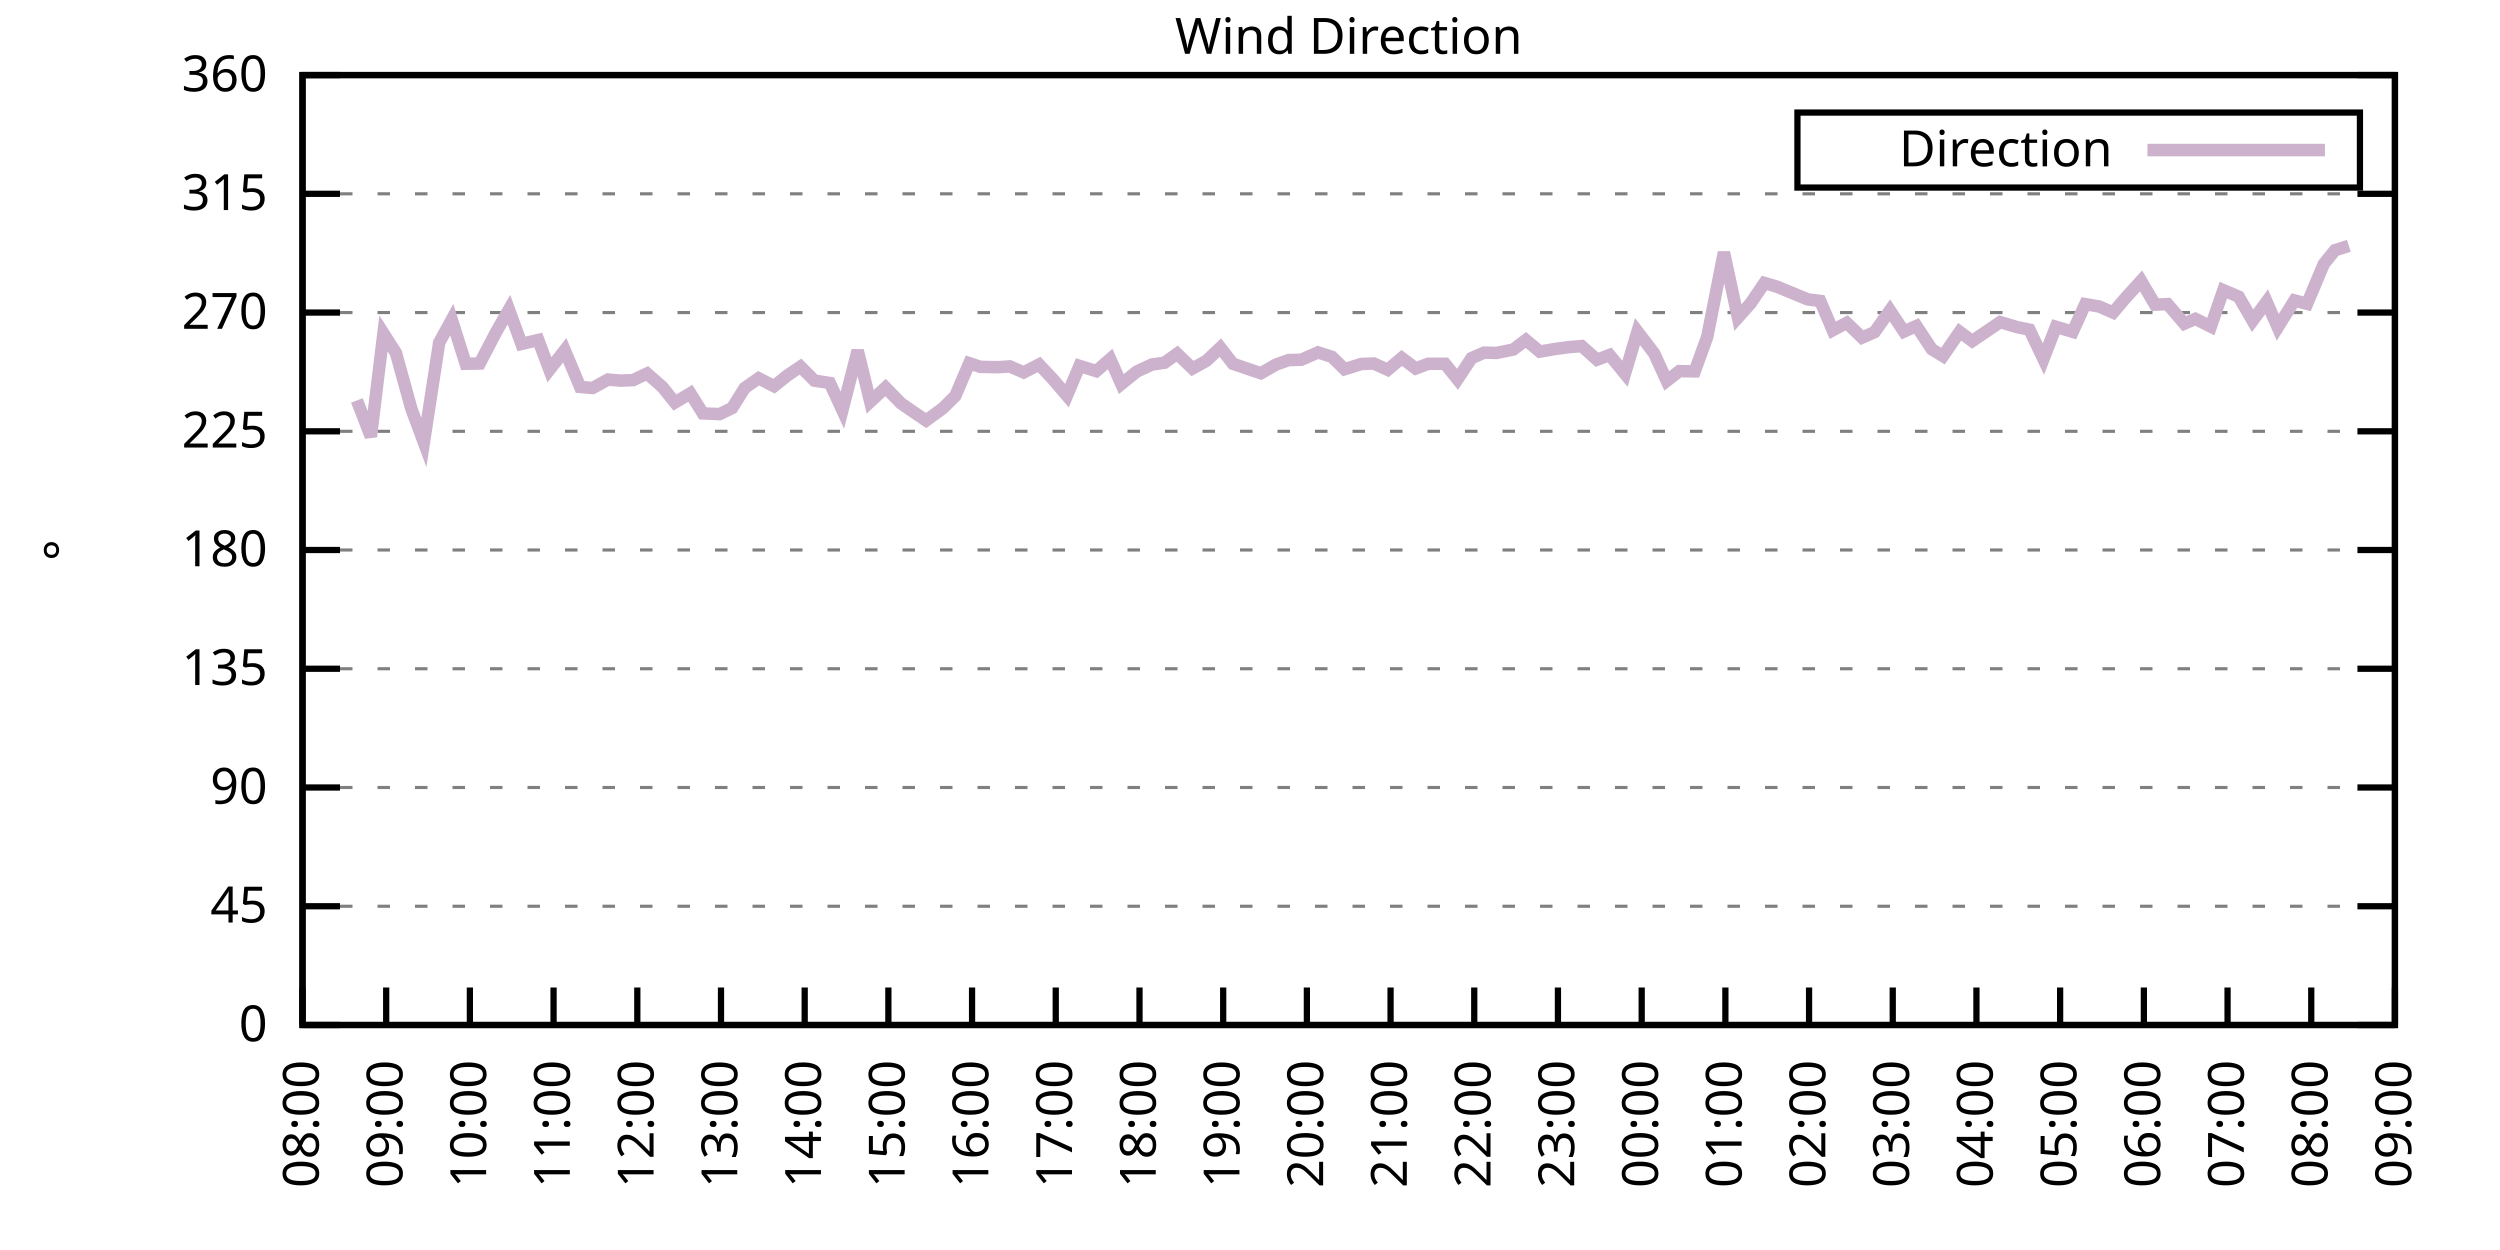
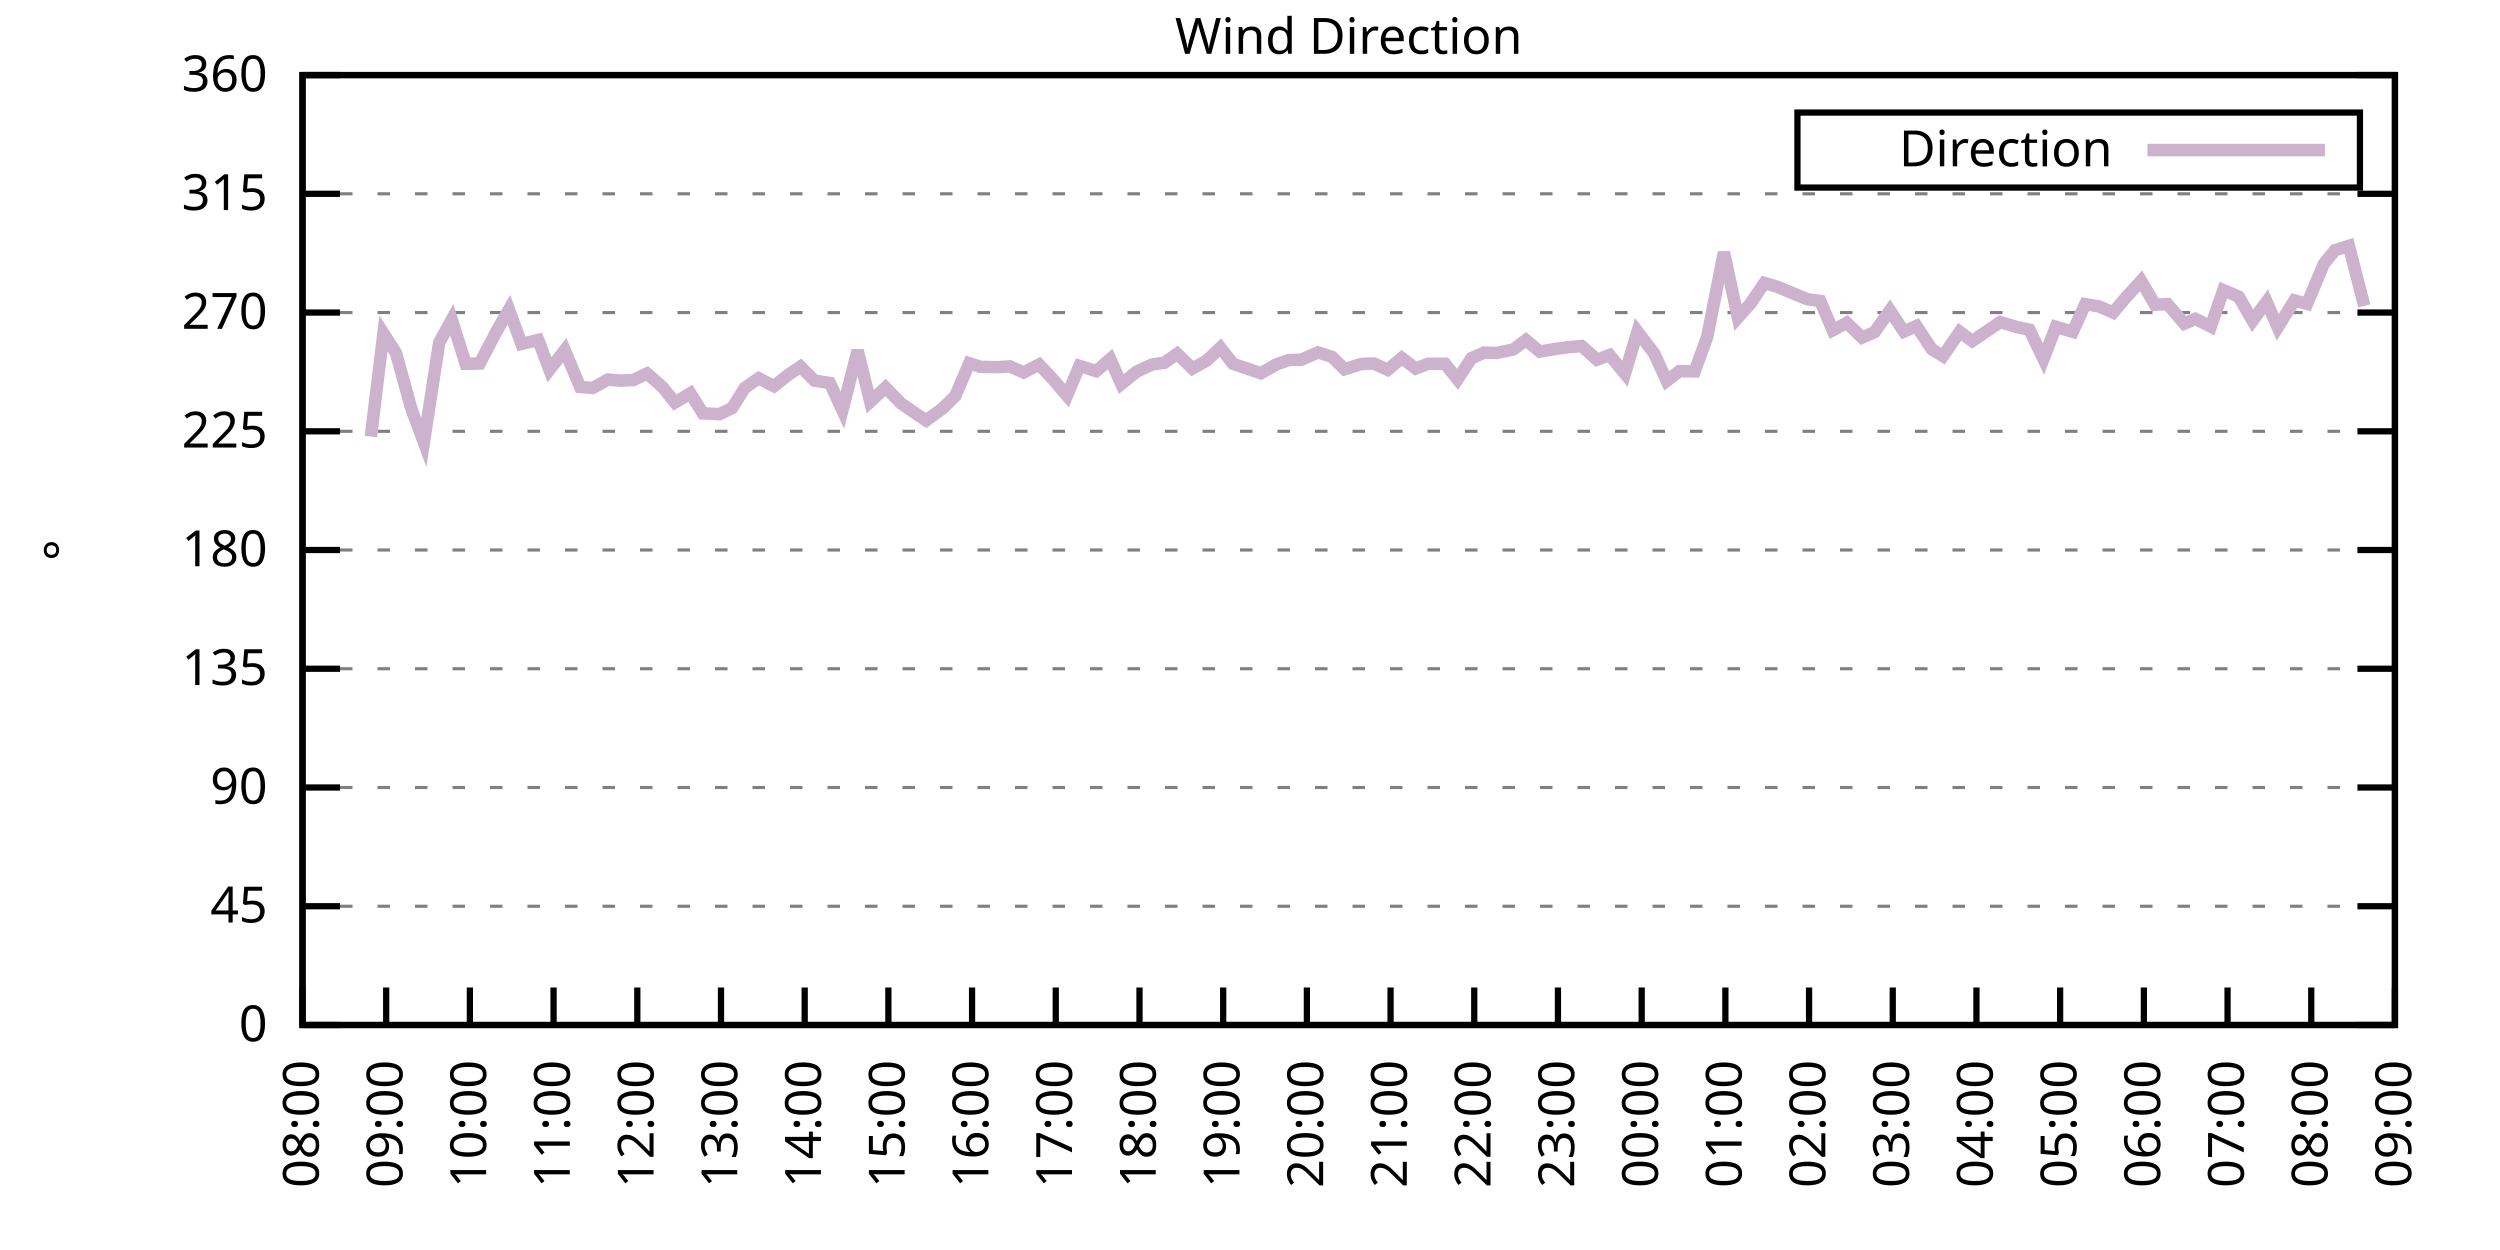
<svg xmlns="http://www.w3.org/2000/svg" xmlns:xlink="http://www.w3.org/1999/xlink" width="400" height="200" viewBox="0 0 400 200">
  <g id="gnuplot_canvas">
    <rect x="0" y="0" width="400" height="200" fill="none" />
    <defs>
      <circle id="gpDot" r="0.5" stroke-width="0.5" stroke="currentColor" />
      <path id="gpPt0" stroke-width="0.333" stroke="currentColor" d="M-1,0 h2 M0,-1 v2" />
      <path id="gpPt1" stroke-width="0.333" stroke="currentColor" d="M-1,-1 L1,1 M1,-1 L-1,1" />
      <path id="gpPt2" stroke-width="0.333" stroke="currentColor" d="M-1,0 L1,0 M0,-1 L0,1 M-1,-1 L1,1 M-1,1 L1,-1" />
      <rect id="gpPt3" stroke-width="0.333" stroke="currentColor" x="-1" y="-1" width="2" height="2" />
      <rect id="gpPt4" stroke-width="0.333" stroke="currentColor" fill="currentColor" x="-1" y="-1" width="2" height="2" />
      <circle id="gpPt5" stroke-width="0.333" stroke="currentColor" cx="0" cy="0" r="1" />
      <use xlink:href="#gpPt5" id="gpPt6" fill="currentColor" stroke="none" />
      <path id="gpPt7" stroke-width="0.333" stroke="currentColor" d="M0,-1.33 L-1.33,0.67 L1.33,0.67 z" />
      <use xlink:href="#gpPt7" id="gpPt8" fill="currentColor" stroke="none" />
      <use xlink:href="#gpPt7" id="gpPt9" stroke="currentColor" transform="rotate(180)" />
      <use xlink:href="#gpPt9" id="gpPt10" fill="currentColor" stroke="none" />
      <use xlink:href="#gpPt3" id="gpPt11" stroke="currentColor" transform="rotate(45)" />
      <use xlink:href="#gpPt11" id="gpPt12" fill="currentColor" stroke="none" />
      <path id="gpPt13" stroke-width="0.333" stroke="currentColor" d="M0,1.330 L1.265,0.411 L0.782,-1.067 L-0.782,-1.076 L-1.265,0.411 z" />
      <use xlink:href="#gpPt13" id="gpPt14" fill="currentColor" stroke="none" />
      <filter id="textbox" filterUnits="objectBoundingBox" x="0" y="0" height="1" width="1">
        <feFlood flood-color="white" flood-opacity="1" result="bgnd" />
        <feComposite in="SourceGraphic" in2="bgnd" operator="atop" />
      </filter>
      <filter id="greybox" filterUnits="objectBoundingBox" x="0" y="0" height="1" width="1">
        <feFlood flood-color="lightgrey" flood-opacity="1" result="grey" />
        <feComposite in="SourceGraphic" in2="grey" operator="atop" />
      </filter>
    </defs>
    <g fill="none" color="white" stroke="currentColor" stroke-width="1.00" stroke-linecap="butt" stroke-linejoin="miter">
</g>
    <g fill="none" color="black" stroke="currentColor" stroke-width="1.00" stroke-linecap="butt" stroke-linejoin="miter">
      <g stroke="none" shape-rendering="crispEdges">
        <polygon fill="rgb(255, 255, 255)" points="48.40,164.00 383.18,164.00 383.18,12.02 48.40,12.02 " />
      </g>
    </g>
    <g fill="none" color="black" stroke="currentColor" stroke-width="1.00" stroke-linecap="butt" stroke-linejoin="miter">
</g>
    <g fill="none" color="black" stroke="black" stroke-width="0.50" stroke-linecap="butt" stroke-linejoin="miter">
</g>
    <g fill="none" color="gray" stroke="currentColor" stroke-width="0.50" stroke-linecap="butt" stroke-linejoin="miter">
      <path stroke="gray" stroke-dasharray="2,4" class="gridline" d="M48.40,164.00 L383.19,164.00  " />
    </g>
    <g fill="none" color="gray" stroke="gray" stroke-width="1.00" stroke-linecap="butt" stroke-linejoin="miter">
</g>
    <g fill="none" color="black" stroke="currentColor" stroke-width="1.00" stroke-linecap="butt" stroke-linejoin="miter">
      <path stroke="black" d="M48.40,164.00 L54.40,164.00 M383.19,164.00 L377.19,164.00  " />
      <g transform="translate(42.80,166.60)" stroke="none" fill="black" font-family="Sans" font-size="8.00" text-anchor="end">
        <text>
          <tspan font-family="Sans"> 0</tspan>
        </text>
      </g>
    </g>
    <g fill="none" color="black" stroke="currentColor" stroke-width="1.00" stroke-linecap="butt" stroke-linejoin="miter">
</g>
    <g fill="none" color="black" stroke="black" stroke-width="0.50" stroke-linecap="butt" stroke-linejoin="miter">
</g>
    <g fill="none" color="gray" stroke="currentColor" stroke-width="0.50" stroke-linecap="butt" stroke-linejoin="miter">
      <path stroke="gray" stroke-dasharray="2,4" class="gridline" d="M48.40,145.00 L383.19,145.00  " />
    </g>
    <g fill="none" color="gray" stroke="gray" stroke-width="1.00" stroke-linecap="butt" stroke-linejoin="miter">
</g>
    <g fill="none" color="black" stroke="currentColor" stroke-width="1.00" stroke-linecap="butt" stroke-linejoin="miter">
      <path stroke="black" d="M48.40,145.00 L54.40,145.00 M383.19,145.00 L377.19,145.00  " />
      <g transform="translate(42.80,147.60)" stroke="none" fill="black" font-family="Sans" font-size="8.00" text-anchor="end">
        <text>
          <tspan font-family="Sans"> 45</tspan>
        </text>
      </g>
    </g>
    <g fill="none" color="black" stroke="currentColor" stroke-width="1.00" stroke-linecap="butt" stroke-linejoin="miter">
</g>
    <g fill="none" color="black" stroke="black" stroke-width="0.50" stroke-linecap="butt" stroke-linejoin="miter">
</g>
    <g fill="none" color="gray" stroke="currentColor" stroke-width="0.50" stroke-linecap="butt" stroke-linejoin="miter">
      <path stroke="gray" stroke-dasharray="2,4" class="gridline" d="M48.40,126.00 L383.19,126.00  " />
    </g>
    <g fill="none" color="gray" stroke="gray" stroke-width="1.00" stroke-linecap="butt" stroke-linejoin="miter">
</g>
    <g fill="none" color="black" stroke="currentColor" stroke-width="1.00" stroke-linecap="butt" stroke-linejoin="miter">
      <path stroke="black" d="M48.40,126.00 L54.40,126.00 M383.19,126.00 L377.19,126.00  " />
      <g transform="translate(42.80,128.60)" stroke="none" fill="black" font-family="Sans" font-size="8.00" text-anchor="end">
        <text>
          <tspan font-family="Sans"> 90</tspan>
        </text>
      </g>
    </g>
    <g fill="none" color="black" stroke="currentColor" stroke-width="1.00" stroke-linecap="butt" stroke-linejoin="miter">
</g>
    <g fill="none" color="black" stroke="black" stroke-width="0.50" stroke-linecap="butt" stroke-linejoin="miter">
</g>
    <g fill="none" color="gray" stroke="currentColor" stroke-width="0.50" stroke-linecap="butt" stroke-linejoin="miter">
      <path stroke="gray" stroke-dasharray="2,4" class="gridline" d="M48.40,107.00 L383.19,107.00  " />
    </g>
    <g fill="none" color="gray" stroke="gray" stroke-width="1.00" stroke-linecap="butt" stroke-linejoin="miter">
</g>
    <g fill="none" color="black" stroke="currentColor" stroke-width="1.00" stroke-linecap="butt" stroke-linejoin="miter">
      <path stroke="black" d="M48.40,107.00 L54.40,107.00 M383.19,107.00 L377.19,107.00  " />
      <g transform="translate(42.80,109.60)" stroke="none" fill="black" font-family="Sans" font-size="8.00" text-anchor="end">
        <text>
          <tspan font-family="Sans"> 135</tspan>
        </text>
      </g>
    </g>
    <g fill="none" color="black" stroke="currentColor" stroke-width="1.00" stroke-linecap="butt" stroke-linejoin="miter">
</g>
    <g fill="none" color="black" stroke="black" stroke-width="0.50" stroke-linecap="butt" stroke-linejoin="miter">
</g>
    <g fill="none" color="gray" stroke="currentColor" stroke-width="0.50" stroke-linecap="butt" stroke-linejoin="miter">
      <path stroke="gray" stroke-dasharray="2,4" class="gridline" d="M48.40,88.00 L383.19,88.00  " />
    </g>
    <g fill="none" color="gray" stroke="gray" stroke-width="1.00" stroke-linecap="butt" stroke-linejoin="miter">
</g>
    <g fill="none" color="black" stroke="currentColor" stroke-width="1.00" stroke-linecap="butt" stroke-linejoin="miter">
      <path stroke="black" d="M48.40,88.00 L54.40,88.00 M383.19,88.00 L377.19,88.00  " />
      <g transform="translate(42.80,90.60)" stroke="none" fill="black" font-family="Sans" font-size="8.00" text-anchor="end">
        <text>
          <tspan font-family="Sans"> 180</tspan>
        </text>
      </g>
    </g>
    <g fill="none" color="black" stroke="currentColor" stroke-width="1.00" stroke-linecap="butt" stroke-linejoin="miter">
</g>
    <g fill="none" color="black" stroke="black" stroke-width="0.50" stroke-linecap="butt" stroke-linejoin="miter">
</g>
    <g fill="none" color="gray" stroke="currentColor" stroke-width="0.50" stroke-linecap="butt" stroke-linejoin="miter">
      <path stroke="gray" stroke-dasharray="2,4" class="gridline" d="M48.40,69.01 L383.19,69.01  " />
    </g>
    <g fill="none" color="gray" stroke="gray" stroke-width="1.00" stroke-linecap="butt" stroke-linejoin="miter">
</g>
    <g fill="none" color="black" stroke="currentColor" stroke-width="1.00" stroke-linecap="butt" stroke-linejoin="miter">
      <path stroke="black" d="M48.40,69.01 L54.40,69.01 M383.19,69.01 L377.19,69.01  " />
      <g transform="translate(42.80,71.61)" stroke="none" fill="black" font-family="Sans" font-size="8.00" text-anchor="end">
        <text>
          <tspan font-family="Sans"> 225</tspan>
        </text>
      </g>
    </g>
    <g fill="none" color="black" stroke="currentColor" stroke-width="1.00" stroke-linecap="butt" stroke-linejoin="miter">
</g>
    <g fill="none" color="black" stroke="black" stroke-width="0.50" stroke-linecap="butt" stroke-linejoin="miter">
</g>
    <g fill="none" color="gray" stroke="currentColor" stroke-width="0.50" stroke-linecap="butt" stroke-linejoin="miter">
      <path stroke="gray" stroke-dasharray="2,4" class="gridline" d="M48.40,50.01 L383.19,50.01  " />
    </g>
    <g fill="none" color="gray" stroke="gray" stroke-width="1.00" stroke-linecap="butt" stroke-linejoin="miter">
</g>
    <g fill="none" color="black" stroke="currentColor" stroke-width="1.00" stroke-linecap="butt" stroke-linejoin="miter">
      <path stroke="black" d="M48.40,50.01 L54.40,50.01 M383.19,50.01 L377.19,50.01  " />
      <g transform="translate(42.80,52.61)" stroke="none" fill="black" font-family="Sans" font-size="8.00" text-anchor="end">
        <text>
          <tspan font-family="Sans"> 270</tspan>
        </text>
      </g>
    </g>
    <g fill="none" color="black" stroke="currentColor" stroke-width="1.00" stroke-linecap="butt" stroke-linejoin="miter">
</g>
    <g fill="none" color="black" stroke="black" stroke-width="0.50" stroke-linecap="butt" stroke-linejoin="miter">
</g>
    <g fill="none" color="gray" stroke="currentColor" stroke-width="0.50" stroke-linecap="butt" stroke-linejoin="miter">
      <path stroke="gray" stroke-dasharray="2,4" class="gridline" d="M48.40,31.01 L383.19,31.01  " />
    </g>
    <g fill="none" color="gray" stroke="gray" stroke-width="1.00" stroke-linecap="butt" stroke-linejoin="miter">
</g>
    <g fill="none" color="black" stroke="currentColor" stroke-width="1.00" stroke-linecap="butt" stroke-linejoin="miter">
      <path stroke="black" d="M48.40,31.01 L54.40,31.01 M383.19,31.01 L377.19,31.01  " />
      <g transform="translate(42.80,33.61)" stroke="none" fill="black" font-family="Sans" font-size="8.00" text-anchor="end">
        <text>
          <tspan font-family="Sans"> 315</tspan>
        </text>
      </g>
    </g>
    <g fill="none" color="black" stroke="currentColor" stroke-width="1.00" stroke-linecap="butt" stroke-linejoin="miter">
</g>
    <g fill="none" color="black" stroke="black" stroke-width="0.50" stroke-linecap="butt" stroke-linejoin="miter">
</g>
    <g fill="none" color="gray" stroke="currentColor" stroke-width="0.50" stroke-linecap="butt" stroke-linejoin="miter">
      <path stroke="gray" stroke-dasharray="2,4" class="gridline" d="M48.40,12.01 L383.19,12.01  " />
    </g>
    <g fill="none" color="gray" stroke="gray" stroke-width="1.00" stroke-linecap="butt" stroke-linejoin="miter">
</g>
    <g fill="none" color="black" stroke="currentColor" stroke-width="1.00" stroke-linecap="butt" stroke-linejoin="miter">
      <path stroke="black" d="M48.40,12.01 L54.40,12.01 M383.19,12.01 L377.19,12.01  " />
      <g transform="translate(42.80,14.61)" stroke="none" fill="black" font-family="Sans" font-size="8.00" text-anchor="end">
        <text>
          <tspan font-family="Sans"> 360</tspan>
        </text>
      </g>
    </g>
    <g fill="none" color="black" stroke="currentColor" stroke-width="1.00" stroke-linecap="butt" stroke-linejoin="miter">
      <path stroke="black" d="M48.40,164.00 L48.40,158.00  " />
      <g transform="translate(51.00,169.60) rotate(270.00)" stroke="none" fill="black" font-family="Sans" font-size="8.00" text-anchor="end">
        <text>
          <tspan font-family="Sans">08:00</tspan>
        </text>
      </g>
    </g>
    <g fill="none" color="black" stroke="currentColor" stroke-width="1.00" stroke-linecap="butt" stroke-linejoin="miter">
      <path stroke="black" d="M61.79,164.00 L61.79,158.00  " />
      <g transform="translate(64.39,169.60) rotate(270.00)" stroke="none" fill="black" font-family="Sans" font-size="8.00" text-anchor="end">
        <text>
          <tspan font-family="Sans">09:00</tspan>
        </text>
      </g>
    </g>
    <g fill="none" color="black" stroke="currentColor" stroke-width="1.00" stroke-linecap="butt" stroke-linejoin="miter">
      <path stroke="black" d="M75.18,164.00 L75.18,158.00  " />
      <g transform="translate(77.78,169.60) rotate(270.00)" stroke="none" fill="black" font-family="Sans" font-size="8.00" text-anchor="end">
        <text>
          <tspan font-family="Sans">10:00</tspan>
        </text>
      </g>
    </g>
    <g fill="none" color="black" stroke="currentColor" stroke-width="1.00" stroke-linecap="butt" stroke-linejoin="miter">
      <path stroke="black" d="M88.57,164.00 L88.57,158.00  " />
      <g transform="translate(91.17,169.60) rotate(270.00)" stroke="none" fill="black" font-family="Sans" font-size="8.00" text-anchor="end">
        <text>
          <tspan font-family="Sans">11:00</tspan>
        </text>
      </g>
    </g>
    <g fill="none" color="black" stroke="currentColor" stroke-width="1.00" stroke-linecap="butt" stroke-linejoin="miter">
      <path stroke="black" d="M101.97,164.00 L101.97,158.00  " />
      <g transform="translate(104.57,169.60) rotate(270.00)" stroke="none" fill="black" font-family="Sans" font-size="8.00" text-anchor="end">
        <text>
          <tspan font-family="Sans">12:00</tspan>
        </text>
      </g>
    </g>
    <g fill="none" color="black" stroke="currentColor" stroke-width="1.00" stroke-linecap="butt" stroke-linejoin="miter">
      <path stroke="black" d="M115.36,164.00 L115.36,158.00  " />
      <g transform="translate(117.96,169.60) rotate(270.00)" stroke="none" fill="black" font-family="Sans" font-size="8.00" text-anchor="end">
        <text>
          <tspan font-family="Sans">13:00</tspan>
        </text>
      </g>
    </g>
    <g fill="none" color="black" stroke="currentColor" stroke-width="1.00" stroke-linecap="butt" stroke-linejoin="miter">
      <path stroke="black" d="M128.75,164.00 L128.75,158.00  " />
      <g transform="translate(131.35,169.60) rotate(270.00)" stroke="none" fill="black" font-family="Sans" font-size="8.00" text-anchor="end">
        <text>
          <tspan font-family="Sans">14:00</tspan>
        </text>
      </g>
    </g>
    <g fill="none" color="black" stroke="currentColor" stroke-width="1.00" stroke-linecap="butt" stroke-linejoin="miter">
      <path stroke="black" d="M142.14,164.00 L142.14,158.00  " />
      <g transform="translate(144.74,169.60) rotate(270.00)" stroke="none" fill="black" font-family="Sans" font-size="8.00" text-anchor="end">
        <text>
          <tspan font-family="Sans">15:00</tspan>
        </text>
      </g>
    </g>
    <g fill="none" color="black" stroke="currentColor" stroke-width="1.00" stroke-linecap="butt" stroke-linejoin="miter">
      <path stroke="black" d="M155.53,164.00 L155.53,158.00  " />
      <g transform="translate(158.13,169.60) rotate(270.00)" stroke="none" fill="black" font-family="Sans" font-size="8.00" text-anchor="end">
        <text>
          <tspan font-family="Sans">16:00</tspan>
        </text>
      </g>
    </g>
    <g fill="none" color="black" stroke="currentColor" stroke-width="1.00" stroke-linecap="butt" stroke-linejoin="miter">
      <path stroke="black" d="M168.92,164.00 L168.92,158.00  " />
      <g transform="translate(171.52,169.60) rotate(270.00)" stroke="none" fill="black" font-family="Sans" font-size="8.00" text-anchor="end">
        <text>
          <tspan font-family="Sans">17:00</tspan>
        </text>
      </g>
    </g>
    <g fill="none" color="black" stroke="currentColor" stroke-width="1.00" stroke-linecap="butt" stroke-linejoin="miter">
      <path stroke="black" d="M182.32,164.00 L182.32,158.00  " />
      <g transform="translate(184.92,169.60) rotate(270.00)" stroke="none" fill="black" font-family="Sans" font-size="8.00" text-anchor="end">
        <text>
          <tspan font-family="Sans">18:00</tspan>
        </text>
      </g>
    </g>
    <g fill="none" color="black" stroke="currentColor" stroke-width="1.00" stroke-linecap="butt" stroke-linejoin="miter">
      <path stroke="black" d="M195.71,164.00 L195.71,158.00  " />
      <g transform="translate(198.31,169.60) rotate(270.00)" stroke="none" fill="black" font-family="Sans" font-size="8.00" text-anchor="end">
        <text>
          <tspan font-family="Sans">19:00</tspan>
        </text>
      </g>
    </g>
    <g fill="none" color="black" stroke="currentColor" stroke-width="1.00" stroke-linecap="butt" stroke-linejoin="miter">
      <path stroke="black" d="M209.10,164.00 L209.10,158.00  " />
      <g transform="translate(211.70,169.60) rotate(270.00)" stroke="none" fill="black" font-family="Sans" font-size="8.00" text-anchor="end">
        <text>
          <tspan font-family="Sans">20:00</tspan>
        </text>
      </g>
    </g>
    <g fill="none" color="black" stroke="currentColor" stroke-width="1.00" stroke-linecap="butt" stroke-linejoin="miter">
      <path stroke="black" d="M222.49,164.00 L222.49,158.00  " />
      <g transform="translate(225.09,169.60) rotate(270.00)" stroke="none" fill="black" font-family="Sans" font-size="8.00" text-anchor="end">
        <text>
          <tspan font-family="Sans">21:00</tspan>
        </text>
      </g>
    </g>
    <g fill="none" color="black" stroke="currentColor" stroke-width="1.00" stroke-linecap="butt" stroke-linejoin="miter">
      <path stroke="black" d="M235.88,164.00 L235.88,158.00  " />
      <g transform="translate(238.48,169.60) rotate(270.00)" stroke="none" fill="black" font-family="Sans" font-size="8.00" text-anchor="end">
        <text>
          <tspan font-family="Sans">22:00</tspan>
        </text>
      </g>
    </g>
    <g fill="none" color="black" stroke="currentColor" stroke-width="1.00" stroke-linecap="butt" stroke-linejoin="miter">
      <path stroke="black" d="M249.27,164.00 L249.27,158.00  " />
      <g transform="translate(251.87,169.60) rotate(270.00)" stroke="none" fill="black" font-family="Sans" font-size="8.00" text-anchor="end">
        <text>
          <tspan font-family="Sans">23:00</tspan>
        </text>
      </g>
    </g>
    <g fill="none" color="black" stroke="currentColor" stroke-width="1.00" stroke-linecap="butt" stroke-linejoin="miter">
      <path stroke="black" d="M262.67,164.00 L262.67,158.00  " />
      <g transform="translate(265.27,169.60) rotate(270.00)" stroke="none" fill="black" font-family="Sans" font-size="8.00" text-anchor="end">
        <text>
          <tspan font-family="Sans">00:00</tspan>
        </text>
      </g>
    </g>
    <g fill="none" color="black" stroke="currentColor" stroke-width="1.00" stroke-linecap="butt" stroke-linejoin="miter">
      <path stroke="black" d="M276.06,164.00 L276.06,158.00  " />
      <g transform="translate(278.66,169.60) rotate(270.00)" stroke="none" fill="black" font-family="Sans" font-size="8.00" text-anchor="end">
        <text>
          <tspan font-family="Sans">01:00</tspan>
        </text>
      </g>
    </g>
    <g fill="none" color="black" stroke="currentColor" stroke-width="1.00" stroke-linecap="butt" stroke-linejoin="miter">
      <path stroke="black" d="M289.45,164.00 L289.45,158.00  " />
      <g transform="translate(292.05,169.60) rotate(270.00)" stroke="none" fill="black" font-family="Sans" font-size="8.00" text-anchor="end">
        <text>
          <tspan font-family="Sans">02:00</tspan>
        </text>
      </g>
    </g>
    <g fill="none" color="black" stroke="currentColor" stroke-width="1.00" stroke-linecap="butt" stroke-linejoin="miter">
      <path stroke="black" d="M302.84,164.00 L302.84,158.00  " />
      <g transform="translate(305.44,169.60) rotate(270.00)" stroke="none" fill="black" font-family="Sans" font-size="8.00" text-anchor="end">
        <text>
          <tspan font-family="Sans">03:00</tspan>
        </text>
      </g>
    </g>
    <g fill="none" color="black" stroke="currentColor" stroke-width="1.00" stroke-linecap="butt" stroke-linejoin="miter">
      <path stroke="black" d="M316.23,164.00 L316.23,158.00  " />
      <g transform="translate(318.83,169.60) rotate(270.00)" stroke="none" fill="black" font-family="Sans" font-size="8.00" text-anchor="end">
        <text>
          <tspan font-family="Sans">04:00</tspan>
        </text>
      </g>
    </g>
    <g fill="none" color="black" stroke="currentColor" stroke-width="1.00" stroke-linecap="butt" stroke-linejoin="miter">
      <path stroke="black" d="M329.62,164.00 L329.62,158.00  " />
      <g transform="translate(332.22,169.60) rotate(270.00)" stroke="none" fill="black" font-family="Sans" font-size="8.00" text-anchor="end">
        <text>
          <tspan font-family="Sans">05:00</tspan>
        </text>
      </g>
    </g>
    <g fill="none" color="black" stroke="currentColor" stroke-width="1.00" stroke-linecap="butt" stroke-linejoin="miter">
      <path stroke="black" d="M343.02,164.00 L343.02,158.00  " />
      <g transform="translate(345.62,169.60) rotate(270.00)" stroke="none" fill="black" font-family="Sans" font-size="8.00" text-anchor="end">
        <text>
          <tspan font-family="Sans">06:00</tspan>
        </text>
      </g>
    </g>
    <g fill="none" color="black" stroke="currentColor" stroke-width="1.00" stroke-linecap="butt" stroke-linejoin="miter">
      <path stroke="black" d="M356.41,164.00 L356.41,158.00  " />
      <g transform="translate(359.01,169.60) rotate(270.00)" stroke="none" fill="black" font-family="Sans" font-size="8.00" text-anchor="end">
        <text>
          <tspan font-family="Sans">07:00</tspan>
        </text>
      </g>
    </g>
    <g fill="none" color="black" stroke="currentColor" stroke-width="1.00" stroke-linecap="butt" stroke-linejoin="miter">
      <path stroke="black" d="M369.80,164.00 L369.80,158.00  " />
      <g transform="translate(372.40,169.60) rotate(270.00)" stroke="none" fill="black" font-family="Sans" font-size="8.00" text-anchor="end">
        <text>
          <tspan font-family="Sans">08:00</tspan>
        </text>
      </g>
    </g>
    <g fill="none" color="black" stroke="currentColor" stroke-width="1.00" stroke-linecap="butt" stroke-linejoin="miter">
      <path stroke="black" d="M383.19,164.00 L383.19,158.00  " />
      <g transform="translate(385.79,169.60) rotate(270.00)" stroke="none" fill="black" font-family="Sans" font-size="8.00" text-anchor="end">
        <text>
          <tspan font-family="Sans">09:00</tspan>
        </text>
      </g>
    </g>
    <g fill="none" color="black" stroke="currentColor" stroke-width="1.00" stroke-linecap="butt" stroke-linejoin="miter">
</g>
    <g fill="none" color="black" stroke="currentColor" stroke-width="1.00" stroke-linecap="butt" stroke-linejoin="miter">
      <path stroke="black" d="M48.40,12.01 L48.40,164.00 L383.19,164.00 L383.19,12.01 L48.40,12.01 Z  " />
    </g>
    <g fill="none" color="black" stroke="currentColor" stroke-width="1.00" stroke-linecap="butt" stroke-linejoin="miter">
</g>
    <g fill="none" color="black" stroke="currentColor" stroke-width="1.00" stroke-linecap="butt" stroke-linejoin="miter">
      <path stroke="black" d="M287.59,30.01 L287.59,18.01 L377.59,18.01 L377.59,30.01 L287.59,30.01 Z  " />
    </g>
    <g id="Wind_direction_plot_1">
      <g fill="none" color="white" stroke="black" stroke-width="2.00" stroke-linecap="butt" stroke-linejoin="miter">
</g>
      <g fill="none" color="black" stroke="currentColor" stroke-width="2.00" stroke-linecap="butt" stroke-linejoin="miter">
        <g transform="translate(337.99,26.61)" stroke="none" fill="black" font-family="Sans" font-size="8.00" text-anchor="end">
          <text>
            <tspan font-family="Sans">Direction</tspan>
          </text>
        </g>
      </g>
      <g fill="none" color="black" stroke="currentColor" stroke-width="2.00" stroke-linecap="butt" stroke-linejoin="miter">
-         <path stroke="rgb(204, 178, 204)" d="M343.59,24.01 L371.99,24.01 M57.10,64.07 L59.34,69.85 L61.35,53.34 L63.35,56.47 L65.81,65.38 L67.82,70.78   L70.27,54.82 L72.28,51.15 L74.51,58.20 L76.75,58.16 L79.42,53.05 L81.43,49.54 L83.44,55.03 L86.12,54.40   L87.91,59.17 L90.36,56.04 L92.82,61.91 L94.82,62.08 L97.28,60.73 L99.29,60.90 L101.30,60.82 L103.53,59.76   L105.98,61.91 L107.99,64.40 L110.45,62.93 L112.46,66.14 L115.13,66.26 L117.14,65.29 L119.15,62.08 L121.38,60.52   L123.84,61.79 L126.07,60.01 L128.08,58.66 L130.31,60.90 L132.77,61.28 L134.78,65.63 L137.23,56.09 L139.24,64.28   L141.69,62.00 L144.15,64.53 L146.16,65.92 L148.17,67.28 L150.85,65.33 L152.85,63.35 L155.09,58.11 L156.87,58.70   L159.77,58.75 L161.56,58.62 L163.79,59.59 L166.25,58.32 L168.48,60.69 L170.71,63.31 L172.72,58.54 L175.40,59.38   L177.63,57.44 L179.41,61.45 L181.87,59.46 L184.32,58.32 L186.33,58.03 L188.34,56.59 L190.80,58.96 L193.03,57.73   L195.26,55.62 L197.27,58.20 L199.73,59.04 L201.73,59.72 L204.19,58.32 L206.20,57.61 L208.21,57.56 L210.88,56.38   L213.12,57.10 L215.13,59.08 L217.80,58.24 L219.81,58.16 L222.04,59.17 L224.28,57.27 L226.51,58.96 L228.52,58.20   L231.20,58.20 L233.20,60.69 L235.44,57.31 L237.44,56.42 L239.45,56.47 L242.13,55.92 L244.14,54.40 L246.37,56.26   L248.83,55.83 L251.06,55.54 L253.07,55.37 L255.52,57.56 L257.53,56.80 L259.99,59.80 L262.00,53.05 L264.67,56.55   L266.68,60.94 L268.69,59.38 L271.15,59.42 L273.16,53.89 L275.83,40.38 L278.07,50.81 L280.07,48.57 L282.31,45.28   L284.32,45.87 L289.23,47.90 L291.23,48.15 L293.24,52.84 L295.48,51.65 L297.93,54.02 L299.94,53.13 L302.39,49.67   L304.63,53.05 L306.63,52.16 L309.09,55.88 L310.88,56.97 L313.55,53.09 L315.56,54.57 L320.03,51.53 L322.70,52.33   L324.71,52.75 L326.95,57.44 L328.95,52.29 L331.63,53.09 L333.64,48.66 L335.87,49.04 L338.10,50.01 L340.11,47.64   L342.57,44.94 L344.80,48.74 L346.81,48.66 L349.49,51.78 L351.27,51.02 L353.73,52.25 L355.74,46.42 L358.19,47.47   L360.42,51.32 L362.66,48.28 L364.44,52.37 L367.12,48.07 L369.13,48.61 L371.81,42.24 L373.59,40.04 L375.82,39.33    " />
+         <path stroke="rgb(204, 178, 204)" d="M343.59,24.01 L371.99,24.01 M59.34,69.85 L61.35,53.34 L63.35,56.47 L65.81,65.38 L67.82,70.78 L70.27,54.82   L72.28,51.15 L74.51,58.20 L76.75,58.16 L79.42,53.05 L81.43,49.54 L83.44,55.03 L86.12,54.40 L87.91,59.17   L90.36,56.04 L92.82,61.91 L94.82,62.08 L97.28,60.73 L99.29,60.90 L101.30,60.82 L103.53,59.76 L105.98,61.91   L107.99,64.40 L110.45,62.93 L112.46,66.14 L115.13,66.26 L117.14,65.29 L119.15,62.08 L121.38,60.52 L123.84,61.79   L126.07,60.01 L128.08,58.66 L130.31,60.90 L132.77,61.28 L134.78,65.63 L137.23,56.09 L139.24,64.28 L141.69,62.00   L144.15,64.53 L146.16,65.92 L148.17,67.28 L150.85,65.33 L152.85,63.35 L155.09,58.11 L156.87,58.70 L159.77,58.75   L161.56,58.62 L163.79,59.59 L166.25,58.32 L168.48,60.69 L170.71,63.31 L172.72,58.54 L175.40,59.38 L177.63,57.44   L179.41,61.45 L181.87,59.46 L184.32,58.32 L186.33,58.03 L188.34,56.59 L190.80,58.96 L193.03,57.73 L195.26,55.62   L197.27,58.20 L199.73,59.04 L201.73,59.72 L204.19,58.32 L206.20,57.61 L208.21,57.56 L210.88,56.38 L213.12,57.10   L215.13,59.08 L217.80,58.24 L219.81,58.16 L222.04,59.17 L224.28,57.27 L226.51,58.96 L228.52,58.20 L231.20,58.20   L233.20,60.69 L235.44,57.31 L237.44,56.42 L239.45,56.47 L242.13,55.92 L244.14,54.40 L246.37,56.26 L248.83,55.83   L251.06,55.54 L253.07,55.37 L255.52,57.56 L257.53,56.80 L259.99,59.80 L262.00,53.05 L264.67,56.55 L266.68,60.94   L268.69,59.38 L271.15,59.42 L273.16,53.89 L275.83,40.38 L278.07,50.81 L280.07,48.57 L282.31,45.28 L284.32,45.87   L289.23,47.90 L291.23,48.15 L293.24,52.84 L295.48,51.65 L297.93,54.02 L299.94,53.13 L302.39,49.67 L304.63,53.05   L306.63,52.16 L309.09,55.88 L310.88,56.97 L313.55,53.09 L315.56,54.57 L320.03,51.53 L322.70,52.33 L324.71,52.75   L326.95,57.44 L328.95,52.29 L331.63,53.09 L333.64,48.66 L335.87,49.04 L338.10,50.01 L340.11,47.64 L342.57,44.94   L344.80,48.74 L346.81,48.66 L349.49,51.78 L351.27,51.02 L353.73,52.25 L355.74,46.42 L358.19,47.47 L360.42,51.32   L362.66,48.28 L364.44,52.37 L367.12,48.07 L369.13,48.61 L371.81,42.24 L373.59,40.04 L375.82,39.33 L378.28,48.95    " />
      </g>
    </g>
    <g fill="none" color="black" stroke="currentColor" stroke-width="2.00" stroke-linecap="butt" stroke-linejoin="miter">
</g>
    <g fill="none" color="black" stroke="black" stroke-width="1.00" stroke-linecap="butt" stroke-linejoin="miter">
</g>
    <g fill="none" color="black" stroke="currentColor" stroke-width="1.00" stroke-linecap="butt" stroke-linejoin="miter">
      <path stroke="black" d="M48.40,12.01 L48.40,164.00 L383.19,164.00 L383.19,12.01 L48.40,12.01 Z  " />
      <g transform="translate(12.80,88.01) rotate(270.00)" stroke="none" fill="black" font-family="Sans" font-size="8.00" text-anchor="middle">
        <text>
          <tspan font-family="Sans">°</tspan>
        </text>
      </g>
    </g>
    <g fill="none" color="black" stroke="currentColor" stroke-width="1.00" stroke-linecap="butt" stroke-linejoin="miter">
</g>
    <g fill="none" color="black" stroke="currentColor" stroke-width="1.00" stroke-linecap="butt" stroke-linejoin="miter">
      <g transform="translate(215.79,8.61)" stroke="none" fill="black" font-family="Sans" font-size="8.00" text-anchor="middle">
        <text>
          <tspan font-family="Sans">Wind Direction</tspan>
        </text>
      </g>
    </g>
    <g fill="none" color="black" stroke="currentColor" stroke-width="1.00" stroke-linecap="butt" stroke-linejoin="miter">
</g>
  </g>
</svg>
